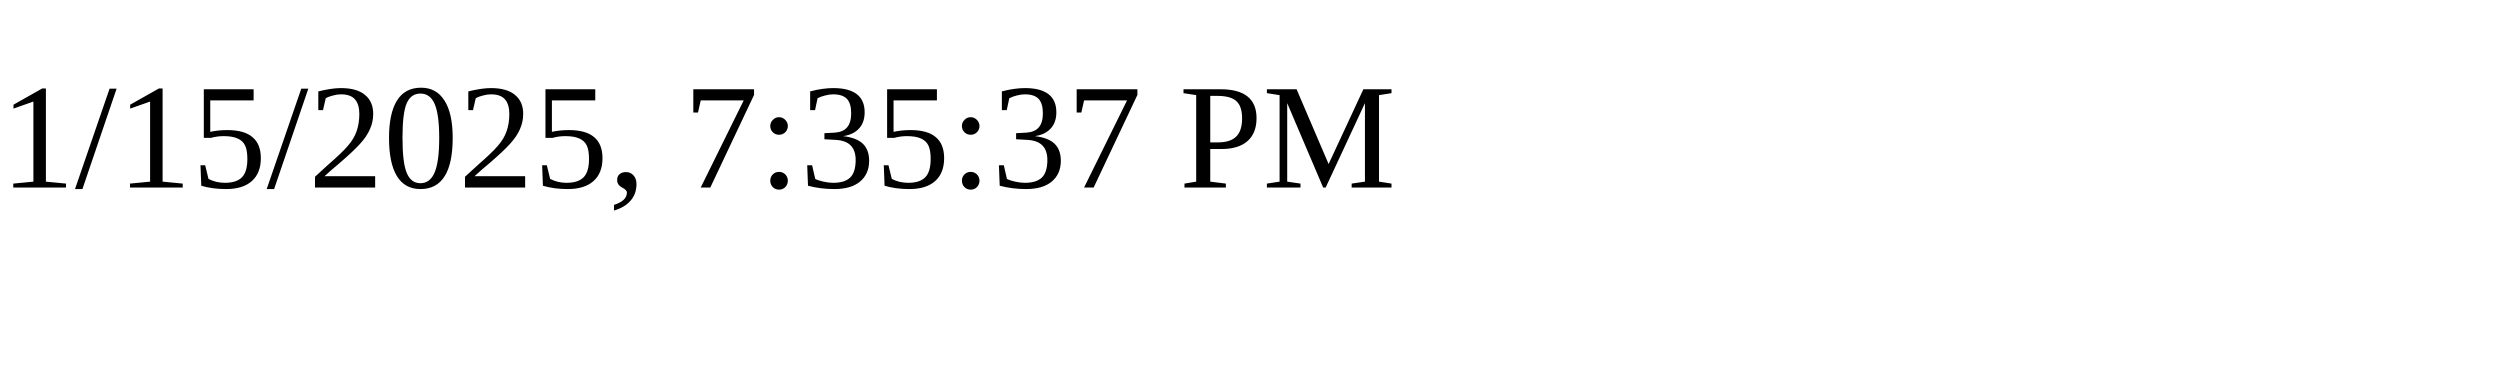
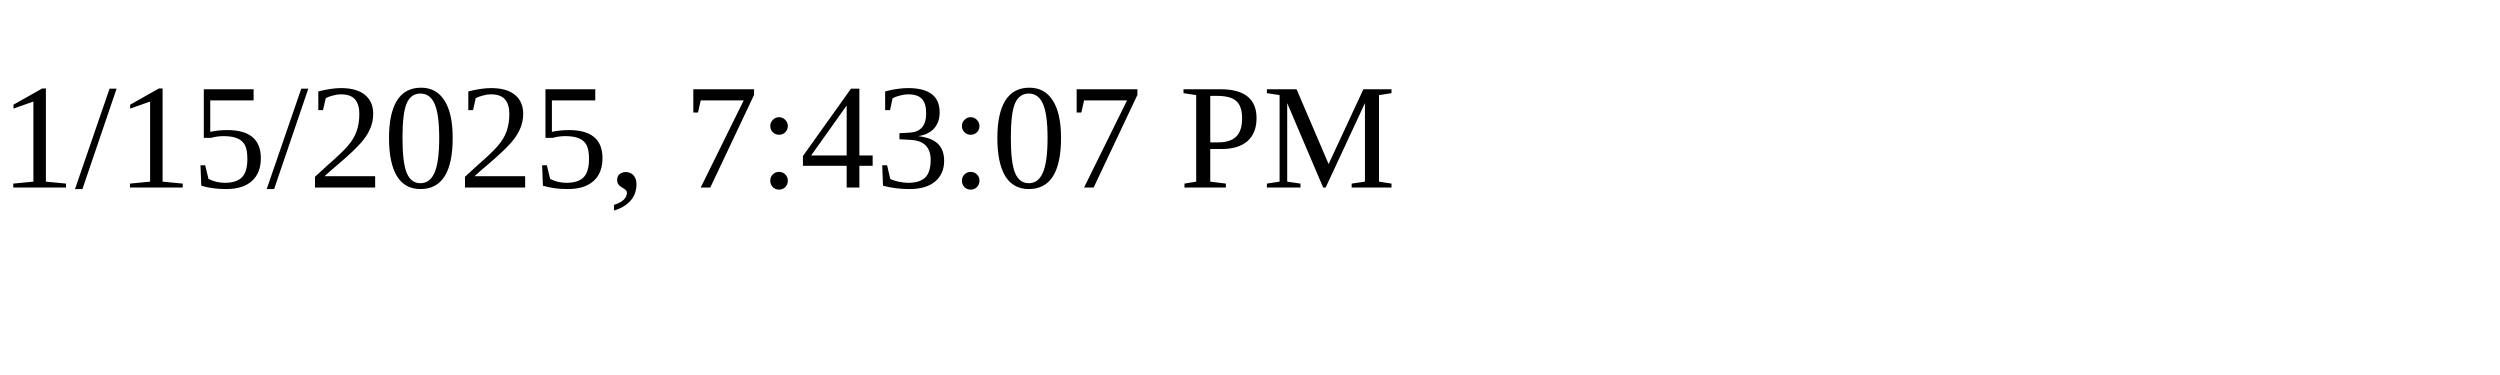
<svg xmlns="http://www.w3.org/2000/svg" height="30" width="200">
-   <text x="0" y="15">1/15/2025, 7:35:37 PM</text>
+   <text x="0" y="15">1/15/2025, 7:43:07 PM</text>
</svg>
